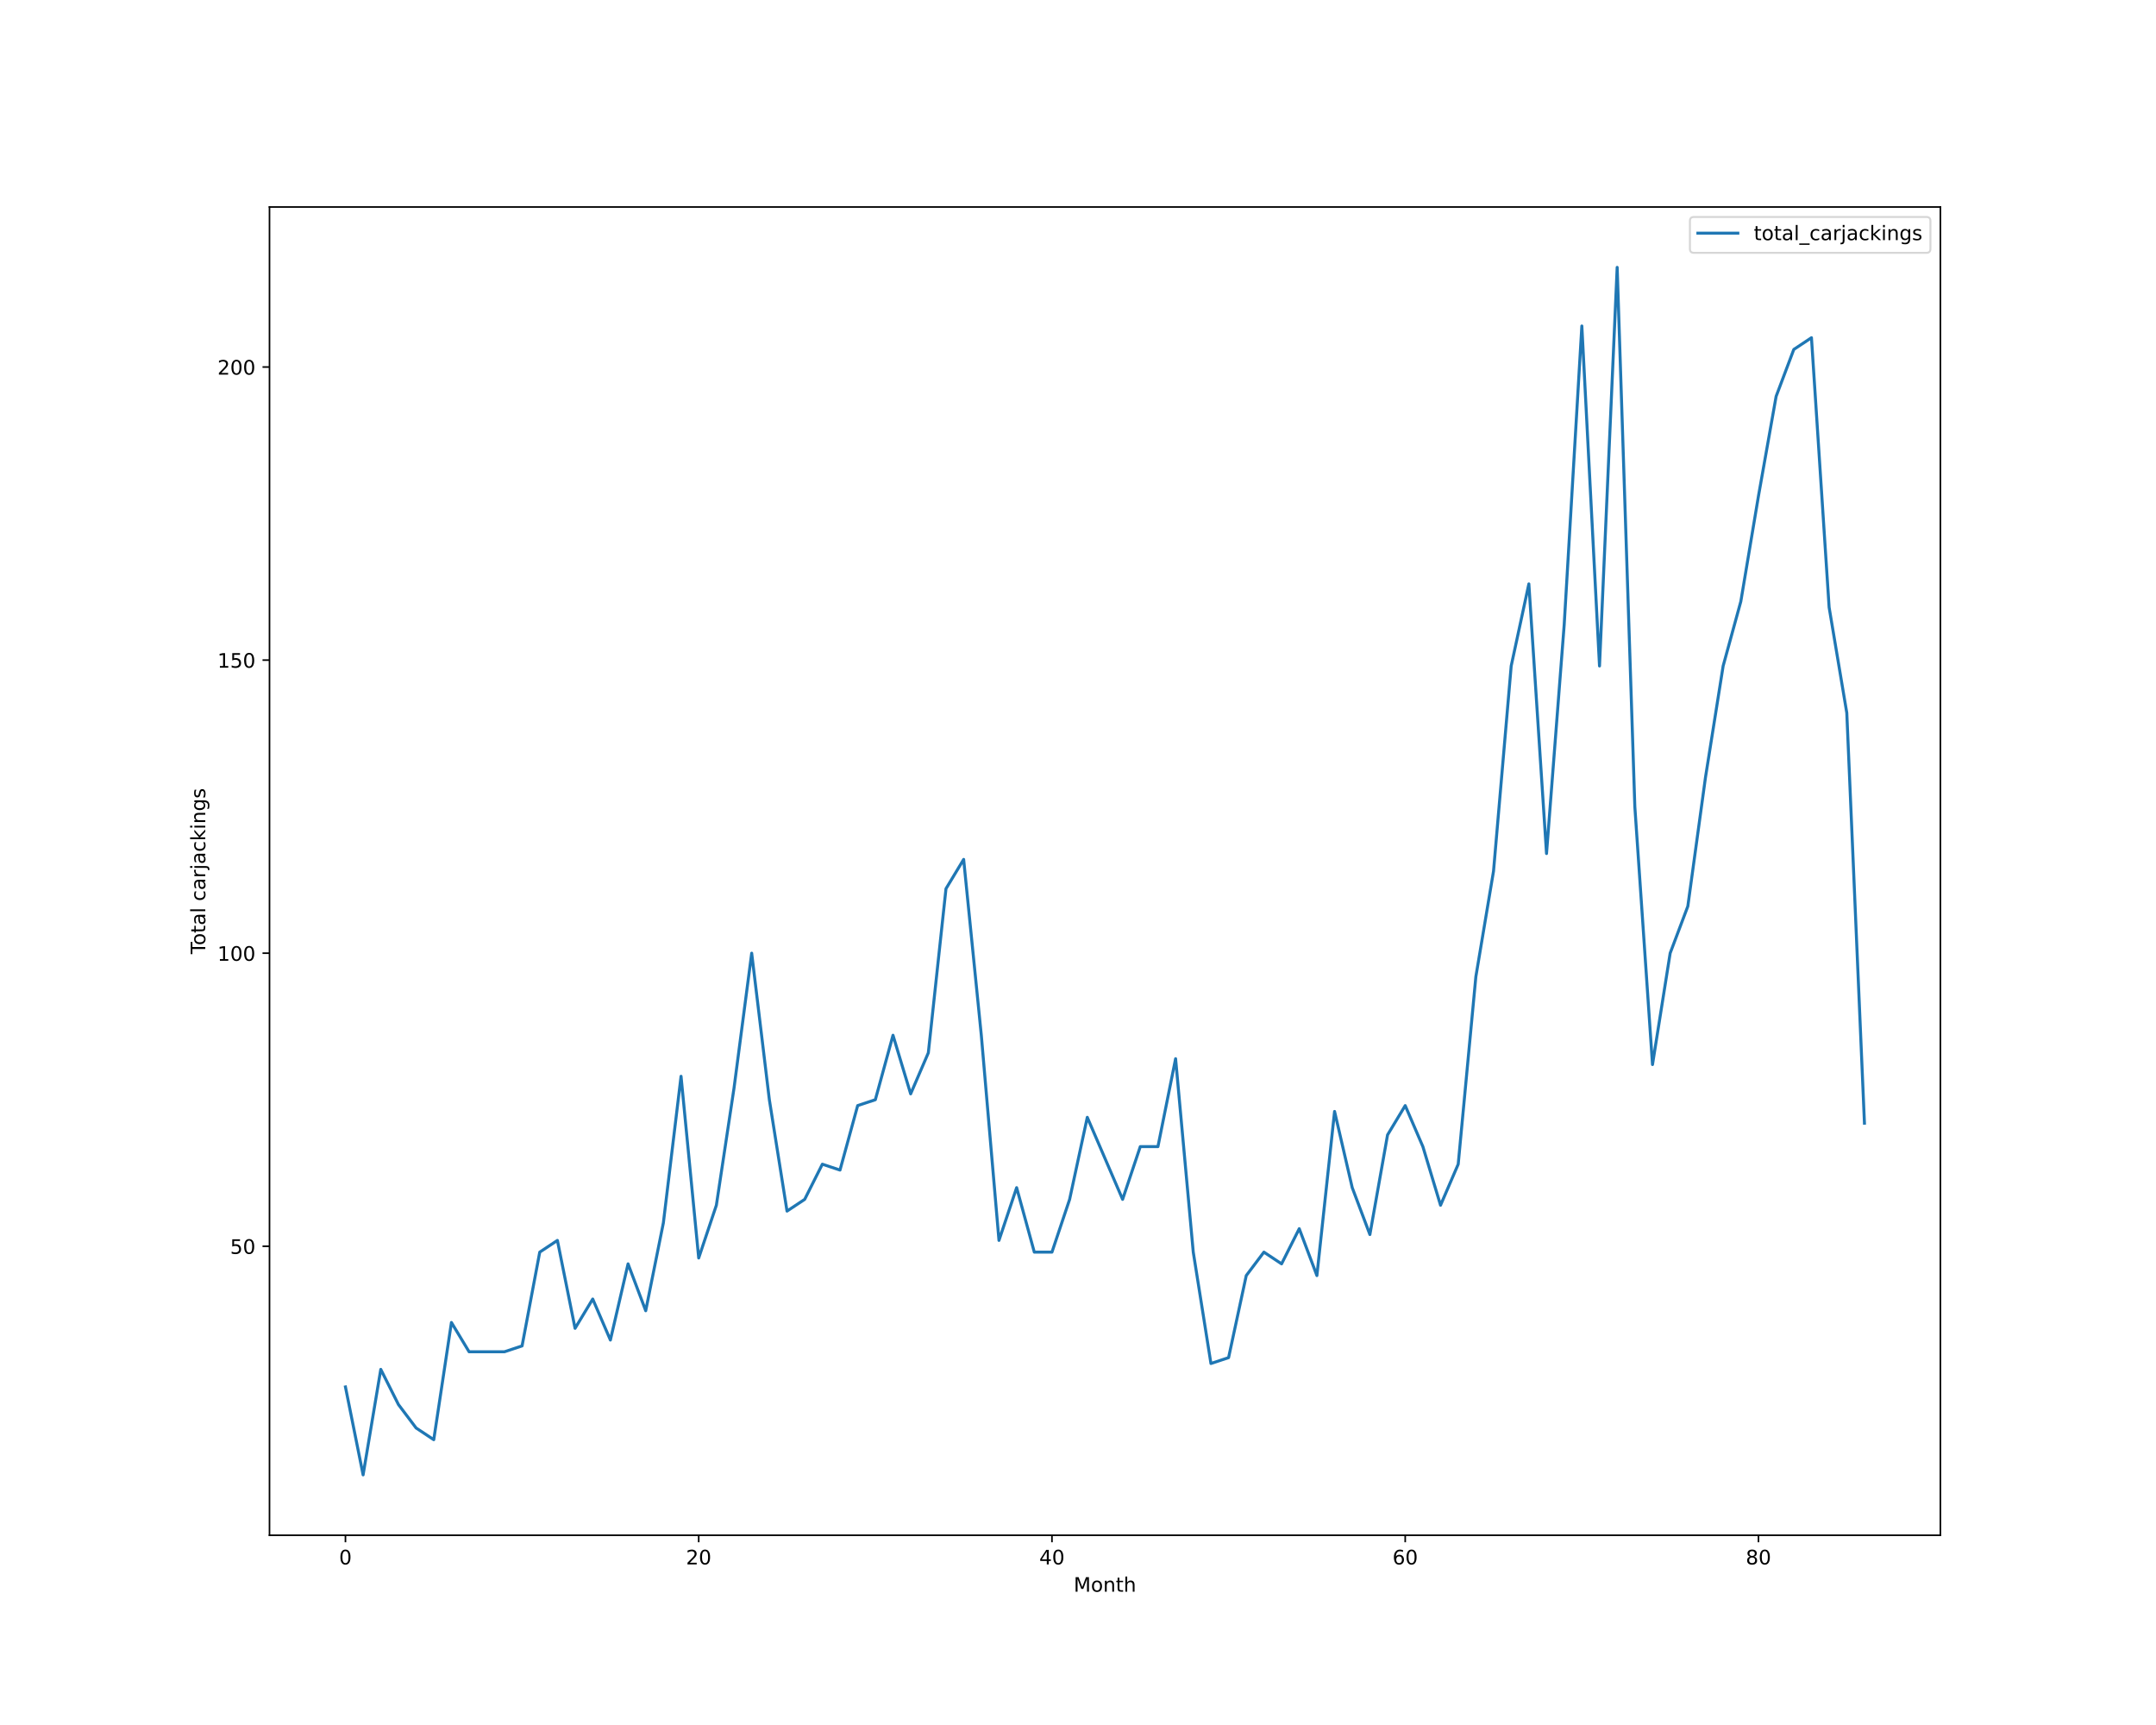
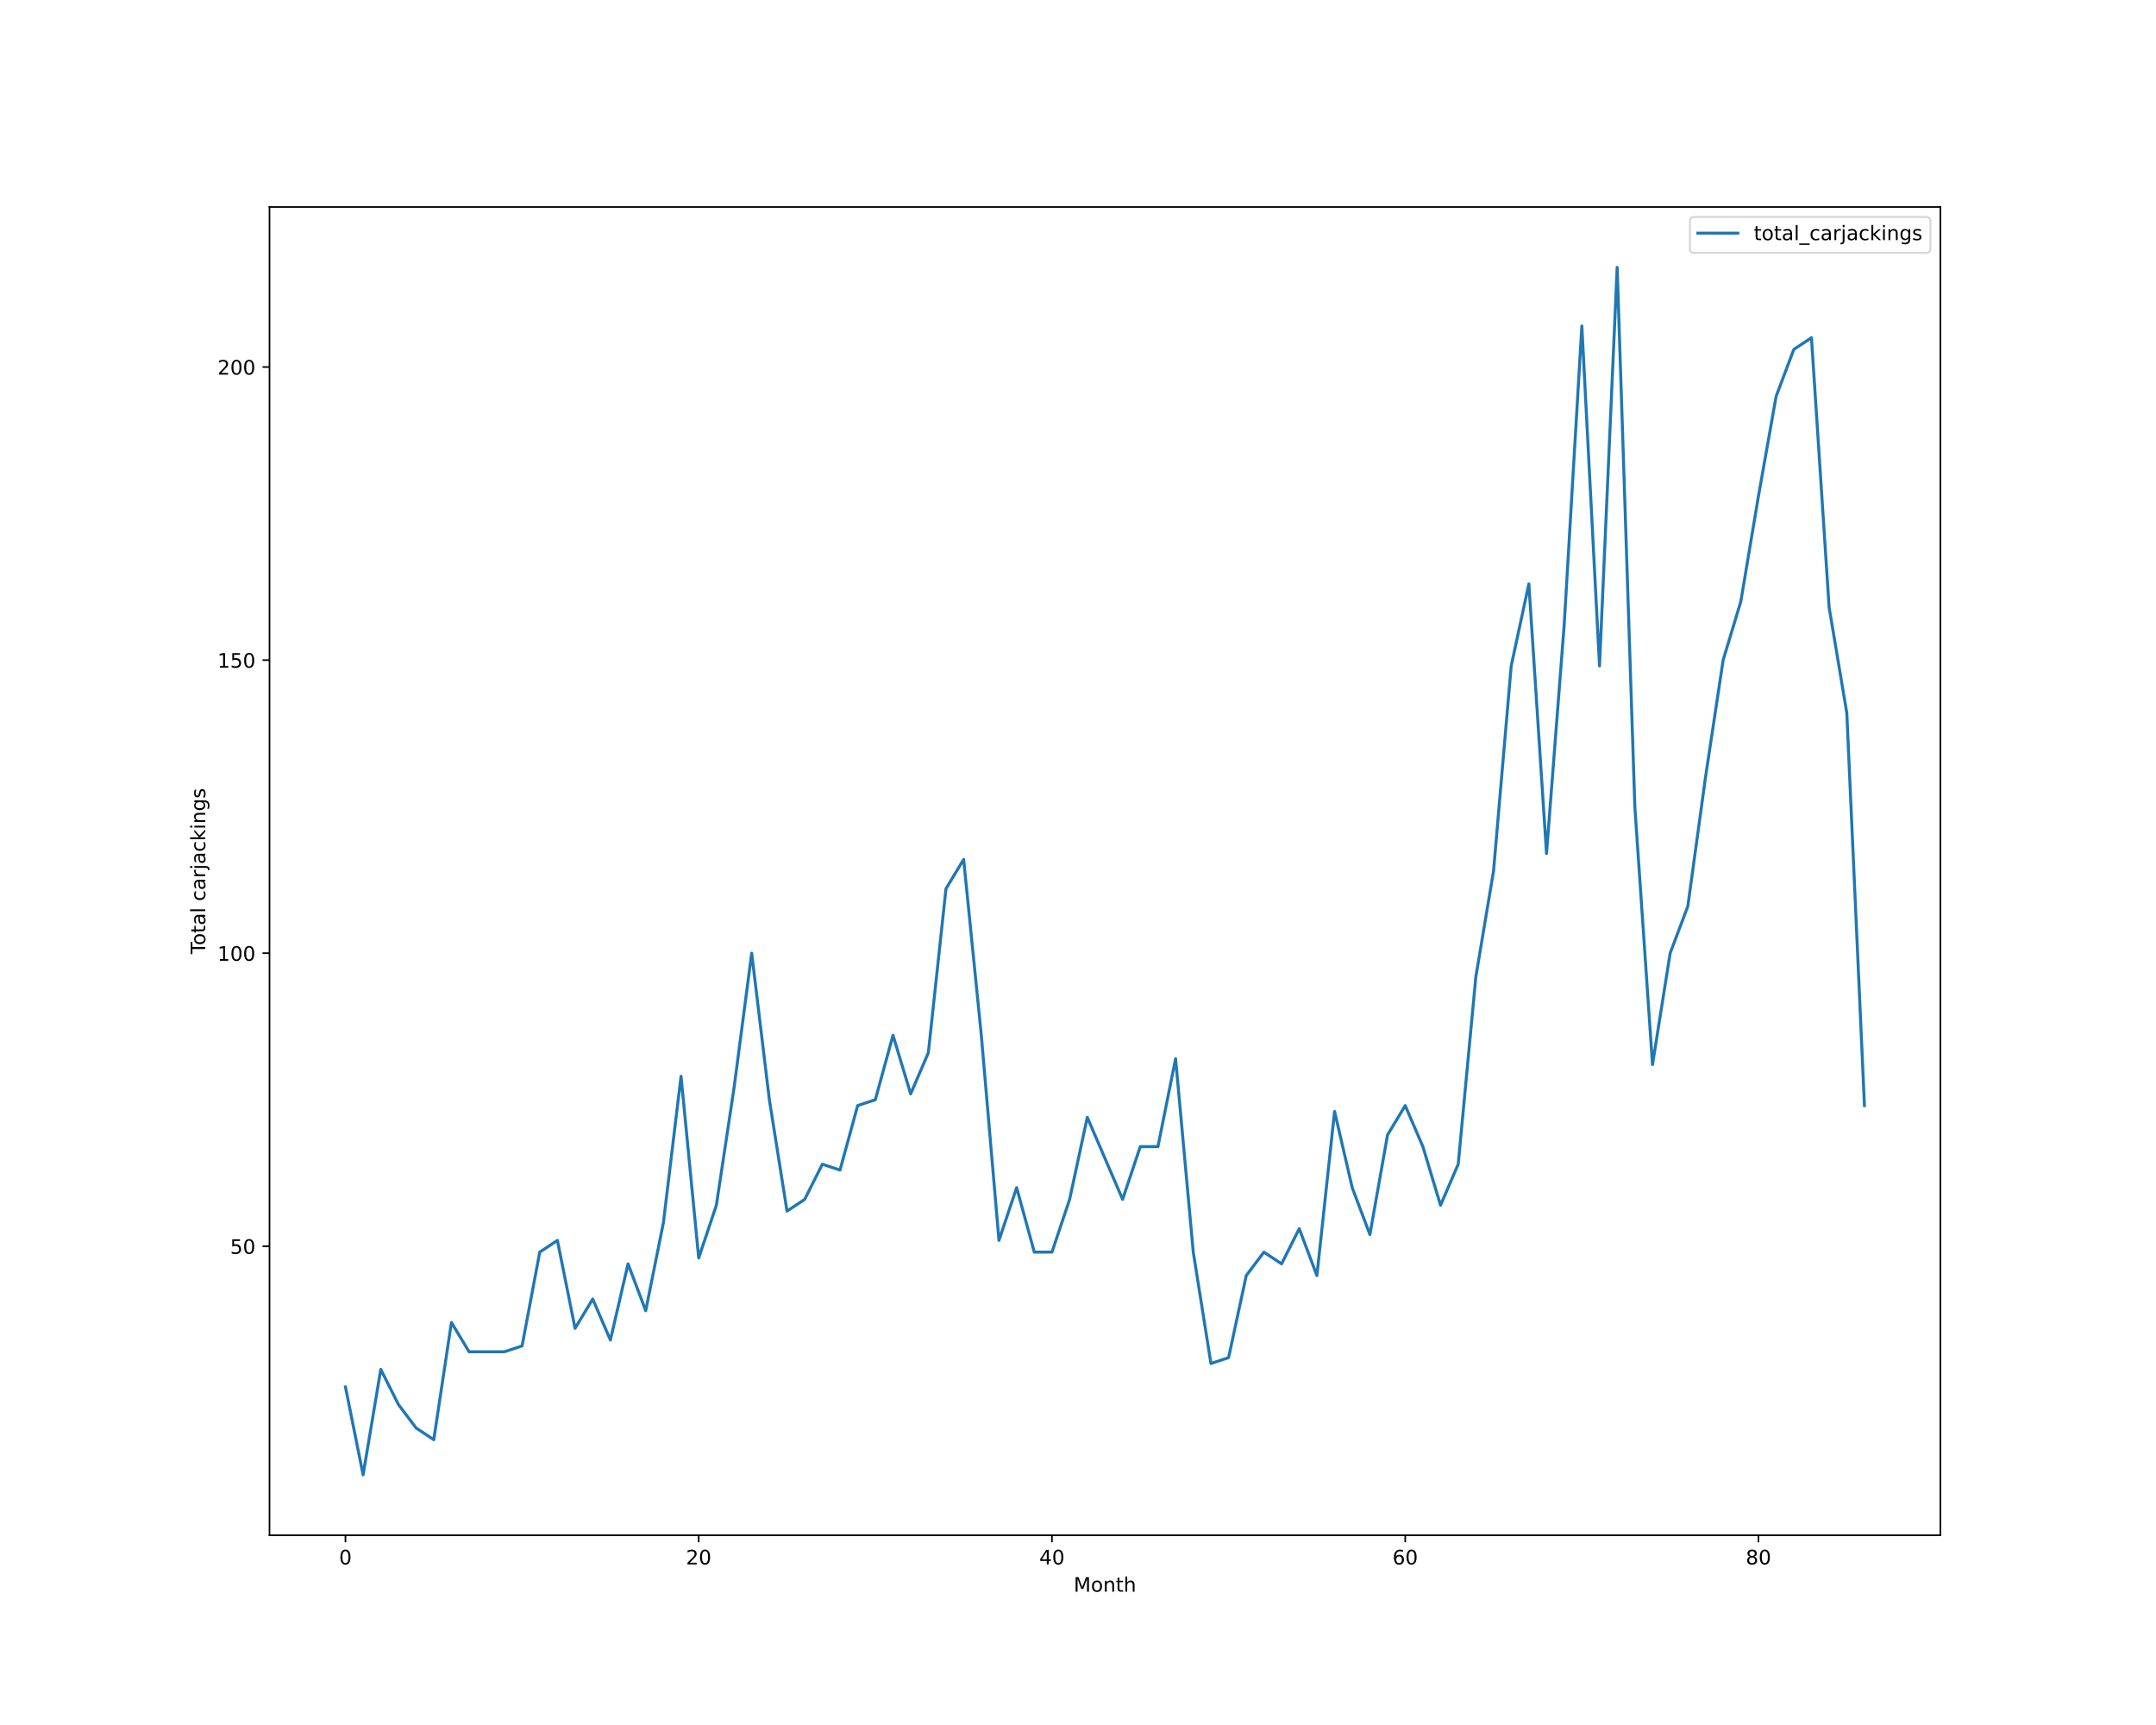
<svg xmlns="http://www.w3.org/2000/svg" xmlns:xlink="http://www.w3.org/1999/xlink" height="864pt" version="1.1" viewBox="0 0 1080 864" width="1080pt">
  <defs>
    <style type="text/css">*{stroke-linecap:butt;stroke-linejoin:round;}</style>
  </defs>
  <g id="figure_1">
    <g id="patch_1">
      <path d="M 0 864  L 1080 864  L 1080 0  L 0 0  z " style="fill:#ffffff;" />
    </g>
    <g id="axes_1">
      <g id="patch_2">
        <path d="M 135 768.96  L 972 768.96  L 972 103.68  L 135 103.68  z " style="fill:#ffffff;" />
      </g>
      <g id="matplotlib.axis_1">
        <g id="xtick_1">
          <g id="line2d_1">
            <defs>
-               <path d="M 0 0  L 0 3.5  " id="mae130af635" style="stroke:#000000;stroke-width:0.8;" />
-             </defs>
-             <g>
-               <use style="stroke:#000000;stroke-width:0.8;" x="173.045" xlink:href="#mae130af635" y="768.96" />
+               <path d="M 0 0  L 0 3.5  " id="mdb31a0ea5d" style="stroke:#000000;stroke-width:0.8;" />
+             </defs>
+             <g>
+               <use style="stroke:#000000;stroke-width:0.8;" x="173.045" xlink:href="#mdb31a0ea5d" y="768.96" />
            </g>
          </g>
          <g id="text_1">
            <g transform="translate(169.8642 783.5584)scale(0.1 -0.1)">
              <defs>
                <path d="M 2034 4250  Q 1547 4250 1301 3770  Q 1056 3291 1056 2328  Q 1056 1369 1301 889  Q 1547 409 2034 409  Q 2525 409 2770 889  Q 3016 1369 3016 2328  Q 3016 3291 2770 3770  Q 2525 4250 2034 4250  z M 2034 4750  Q 2819 4750 3233 4129  Q 3647 3509 3647 2328  Q 3647 1150 3233 529  Q 2819 -91 2034 -91  Q 1250 -91 836 529  Q 422 1150 422 2328  Q 422 3509 836 4129  Q 1250 4750 2034 4750  z " id="DejaVuSans-30" transform="scale(0.015625)" />
              </defs>
              <use xlink:href="#DejaVuSans-30" />
            </g>
          </g>
        </g>
        <g id="xtick_2">
          <g id="line2d_2">
            <g>
-               <use style="stroke:#000000;stroke-width:0.8;" x="350.001" xlink:href="#mae130af635" y="768.96" />
+               <use style="stroke:#000000;stroke-width:0.8;" x="350.001" xlink:href="#mdb31a0ea5d" y="768.96" />
            </g>
          </g>
          <g id="text_2">
            <g transform="translate(343.6386 783.5584)scale(0.1 -0.1)">
              <defs>
                <path d="M 1228 531  L 3431 531  L 3431 0  L 469 0  L 469 531  Q 828 903 1448 1529  Q 2069 2156 2228 2338  Q 2531 2678 2651 2914  Q 2772 3150 2772 3378  Q 2772 3750 2511 3984  Q 2250 4219 1831 4219  Q 1534 4219 1204 4116  Q 875 4013 500 3803  L 500 4441  Q 881 4594 1212 4672  Q 1544 4750 1819 4750  Q 2544 4750 2975 4387  Q 3406 4025 3406 3419  Q 3406 3131 3298 2873  Q 3191 2616 2906 2266  Q 2828 2175 2409 1742  Q 1991 1309 1228 531  z " id="DejaVuSans-32" transform="scale(0.015625)" />
              </defs>
              <use xlink:href="#DejaVuSans-32" />
              <use x="63.623" xlink:href="#DejaVuSans-30" />
            </g>
          </g>
        </g>
        <g id="xtick_3">
          <g id="line2d_3">
            <g>
-               <use style="stroke:#000000;stroke-width:0.8;" x="526.957" xlink:href="#mae130af635" y="768.96" />
+               <use style="stroke:#000000;stroke-width:0.8;" x="526.957" xlink:href="#mdb31a0ea5d" y="768.96" />
            </g>
          </g>
          <g id="text_3">
            <g transform="translate(520.5942 783.5584)scale(0.1 -0.1)">
              <defs>
                <path d="M 2419 4116  L 825 1625  L 2419 1625  L 2419 4116  z M 2253 4666  L 3047 4666  L 3047 1625  L 3713 1625  L 3713 1100  L 3047 1100  L 3047 0  L 2419 0  L 2419 1100  L 313 1100  L 313 1709  L 2253 4666  z " id="DejaVuSans-34" transform="scale(0.015625)" />
              </defs>
              <use xlink:href="#DejaVuSans-34" />
              <use x="63.623" xlink:href="#DejaVuSans-30" />
            </g>
          </g>
        </g>
        <g id="xtick_4">
          <g id="line2d_4">
            <g>
-               <use style="stroke:#000000;stroke-width:0.8;" x="703.912" xlink:href="#mae130af635" y="768.96" />
+               <use style="stroke:#000000;stroke-width:0.8;" x="703.912" xlink:href="#mdb31a0ea5d" y="768.96" />
            </g>
          </g>
          <g id="text_4">
            <g transform="translate(697.5498 783.5584)scale(0.1 -0.1)">
              <defs>
                <path d="M 2113 2584  Q 1688 2584 1439 2293  Q 1191 2003 1191 1497  Q 1191 994 1439 701  Q 1688 409 2113 409  Q 2538 409 2786 701  Q 3034 994 3034 1497  Q 3034 2003 2786 2293  Q 2538 2584 2113 2584  z M 3366 4563  L 3366 3988  Q 3128 4100 2886 4159  Q 2644 4219 2406 4219  Q 1781 4219 1451 3797  Q 1122 3375 1075 2522  Q 1259 2794 1537 2939  Q 1816 3084 2150 3084  Q 2853 3084 3261 2657  Q 3669 2231 3669 1497  Q 3669 778 3244 343  Q 2819 -91 2113 -91  Q 1303 -91 875 529  Q 447 1150 447 2328  Q 447 3434 972 4092  Q 1497 4750 2381 4750  Q 2619 4750 2861 4703  Q 3103 4656 3366 4563  z " id="DejaVuSans-36" transform="scale(0.015625)" />
              </defs>
              <use xlink:href="#DejaVuSans-36" />
              <use x="63.623" xlink:href="#DejaVuSans-30" />
            </g>
          </g>
        </g>
        <g id="xtick_5">
          <g id="line2d_5">
            <g>
-               <use style="stroke:#000000;stroke-width:0.8;" x="880.868" xlink:href="#mae130af635" y="768.96" />
+               <use style="stroke:#000000;stroke-width:0.8;" x="880.868" xlink:href="#mdb31a0ea5d" y="768.96" />
            </g>
          </g>
          <g id="text_5">
            <g transform="translate(874.5054 783.5584)scale(0.1 -0.1)">
              <defs>
                <path d="M 2034 2216  Q 1584 2216 1326 1975  Q 1069 1734 1069 1313  Q 1069 891 1326 650  Q 1584 409 2034 409  Q 2484 409 2743 651  Q 3003 894 3003 1313  Q 3003 1734 2745 1975  Q 2488 2216 2034 2216  z M 1403 2484  Q 997 2584 770 2862  Q 544 3141 544 3541  Q 544 4100 942 4425  Q 1341 4750 2034 4750  Q 2731 4750 3128 4425  Q 3525 4100 3525 3541  Q 3525 3141 3298 2862  Q 3072 2584 2669 2484  Q 3125 2378 3379 2068  Q 3634 1759 3634 1313  Q 3634 634 3220 271  Q 2806 -91 2034 -91  Q 1263 -91 848 271  Q 434 634 434 1313  Q 434 1759 690 2068  Q 947 2378 1403 2484  z M 1172 3481  Q 1172 3119 1398 2916  Q 1625 2713 2034 2713  Q 2441 2713 2670 2916  Q 2900 3119 2900 3481  Q 2900 3844 2670 4047  Q 2441 4250 2034 4250  Q 1625 4250 1398 4047  Q 1172 3844 1172 3481  z " id="DejaVuSans-38" transform="scale(0.015625)" />
              </defs>
              <use xlink:href="#DejaVuSans-38" />
              <use x="63.623" xlink:href="#DejaVuSans-30" />
            </g>
          </g>
        </g>
        <g id="text_6">
          <g transform="translate(537.8289 797.2366)scale(0.1 -0.1)">
            <defs>
              <path d="M 628 4666  L 1569 4666  L 2759 1491  L 3956 4666  L 4897 4666  L 4897 0  L 4281 0  L 4281 4097  L 3078 897  L 2444 897  L 1241 4097  L 1241 0  L 628 0  L 628 4666  z " id="DejaVuSans-4d" transform="scale(0.015625)" />
              <path d="M 1959 3097  Q 1497 3097 1228 2736  Q 959 2375 959 1747  Q 959 1119 1226 758  Q 1494 397 1959 397  Q 2419 397 2687 759  Q 2956 1122 2956 1747  Q 2956 2369 2687 2733  Q 2419 3097 1959 3097  z M 1959 3584  Q 2709 3584 3137 3096  Q 3566 2609 3566 1747  Q 3566 888 3137 398  Q 2709 -91 1959 -91  Q 1206 -91 779 398  Q 353 888 353 1747  Q 353 2609 779 3096  Q 1206 3584 1959 3584  z " id="DejaVuSans-6f" transform="scale(0.015625)" />
              <path d="M 3513 2113  L 3513 0  L 2938 0  L 2938 2094  Q 2938 2591 2744 2837  Q 2550 3084 2163 3084  Q 1697 3084 1428 2787  Q 1159 2491 1159 1978  L 1159 0  L 581 0  L 581 3500  L 1159 3500  L 1159 2956  Q 1366 3272 1645 3428  Q 1925 3584 2291 3584  Q 2894 3584 3203 3211  Q 3513 2838 3513 2113  z " id="DejaVuSans-6e" transform="scale(0.015625)" />
              <path d="M 1172 4494  L 1172 3500  L 2356 3500  L 2356 3053  L 1172 3053  L 1172 1153  Q 1172 725 1289 603  Q 1406 481 1766 481  L 2356 481  L 2356 0  L 1766 0  Q 1100 0 847 248  Q 594 497 594 1153  L 594 3053  L 172 3053  L 172 3500  L 594 3500  L 594 4494  L 1172 4494  z " id="DejaVuSans-74" transform="scale(0.015625)" />
              <path d="M 3513 2113  L 3513 0  L 2938 0  L 2938 2094  Q 2938 2591 2744 2837  Q 2550 3084 2163 3084  Q 1697 3084 1428 2787  Q 1159 2491 1159 1978  L 1159 0  L 581 0  L 581 4863  L 1159 4863  L 1159 2956  Q 1366 3272 1645 3428  Q 1925 3584 2291 3584  Q 2894 3584 3203 3211  Q 3513 2838 3513 2113  z " id="DejaVuSans-68" transform="scale(0.015625)" />
            </defs>
            <use xlink:href="#DejaVuSans-4d" />
            <use x="86.279" xlink:href="#DejaVuSans-6f" />
            <use x="147.461" xlink:href="#DejaVuSans-6e" />
            <use x="210.84" xlink:href="#DejaVuSans-74" />
            <use x="250.049" xlink:href="#DejaVuSans-68" />
          </g>
        </g>
      </g>
      <g id="matplotlib.axis_2">
        <g id="ytick_1">
          <g id="line2d_6">
            <defs>
-               <path d="M 0 0  L -3.5 0  " id="m51a6952a62" style="stroke:#000000;stroke-width:0.8;" />
-             </defs>
-             <g>
-               <use style="stroke:#000000;stroke-width:0.8;" x="135" xlink:href="#m51a6952a62" y="624.219" />
+               <path d="M 0 0  L -3.5 0  " id="ma480b56dcc" style="stroke:#000000;stroke-width:0.8;" />
+             </defs>
+             <g>
+               <use style="stroke:#000000;stroke-width:0.8;" x="135" xlink:href="#ma480b56dcc" y="624.219" />
            </g>
          </g>
          <g id="text_7">
            <g transform="translate(115.275 628.0182)scale(0.1 -0.1)">
              <defs>
                <path d="M 691 4666  L 3169 4666  L 3169 4134  L 1269 4134  L 1269 2991  Q 1406 3038 1543 3061  Q 1681 3084 1819 3084  Q 2600 3084 3056 2656  Q 3513 2228 3513 1497  Q 3513 744 3044 326  Q 2575 -91 1722 -91  Q 1428 -91 1123 -41  Q 819 9 494 109  L 494 744  Q 775 591 1075 516  Q 1375 441 1709 441  Q 2250 441 2565 725  Q 2881 1009 2881 1497  Q 2881 1984 2565 2268  Q 2250 2553 1709 2553  Q 1456 2553 1204 2497  Q 953 2441 691 2322  L 691 4666  z " id="DejaVuSans-35" transform="scale(0.015625)" />
              </defs>
              <use xlink:href="#DejaVuSans-35" />
              <use x="63.623" xlink:href="#DejaVuSans-30" />
            </g>
          </g>
        </g>
        <g id="ytick_2">
          <g id="line2d_7">
            <g>
-               <use style="stroke:#000000;stroke-width:0.8;" x="135" xlink:href="#m51a6952a62" y="477.423" />
+               <use style="stroke:#000000;stroke-width:0.8;" x="135" xlink:href="#ma480b56dcc" y="477.423" />
            </g>
          </g>
          <g id="text_8">
            <g transform="translate(108.9125 481.2221)scale(0.1 -0.1)">
              <defs>
                <path d="M 794 531  L 1825 531  L 1825 4091  L 703 3866  L 703 4441  L 1819 4666  L 2450 4666  L 2450 531  L 3481 531  L 3481 0  L 794 0  L 794 531  z " id="DejaVuSans-31" transform="scale(0.015625)" />
              </defs>
              <use xlink:href="#DejaVuSans-31" />
              <use x="63.623" xlink:href="#DejaVuSans-30" />
              <use x="127.246" xlink:href="#DejaVuSans-30" />
            </g>
          </g>
        </g>
        <g id="ytick_3">
          <g id="line2d_8">
            <g>
-               <use style="stroke:#000000;stroke-width:0.8;" x="135" xlink:href="#m51a6952a62" y="330.627" />
+               <use style="stroke:#000000;stroke-width:0.8;" x="135" xlink:href="#ma480b56dcc" y="330.627" />
            </g>
          </g>
          <g id="text_9">
            <g transform="translate(108.9125 334.426)scale(0.1 -0.1)">
              <use xlink:href="#DejaVuSans-31" />
              <use x="63.623" xlink:href="#DejaVuSans-35" />
              <use x="127.246" xlink:href="#DejaVuSans-30" />
            </g>
          </g>
        </g>
        <g id="ytick_4">
          <g id="line2d_9">
            <g>
-               <use style="stroke:#000000;stroke-width:0.8;" x="135" xlink:href="#m51a6952a62" y="183.831" />
+               <use style="stroke:#000000;stroke-width:0.8;" x="135" xlink:href="#ma480b56dcc" y="183.831" />
            </g>
          </g>
          <g id="text_10">
            <g transform="translate(108.9125 187.6299)scale(0.1 -0.1)">
              <use xlink:href="#DejaVuSans-32" />
              <use x="63.623" xlink:href="#DejaVuSans-30" />
              <use x="127.246" xlink:href="#DejaVuSans-30" />
            </g>
          </g>
        </g>
        <g id="text_11">
          <g transform="translate(102.8328 477.8888)rotate(-90)scale(0.1 -0.1)">
            <defs>
              <path d="M -19 4666  L 3928 4666  L 3928 4134  L 2272 4134  L 2272 0  L 1638 0  L 1638 4134  L -19 4134  L -19 4666  z " id="DejaVuSans-54" transform="scale(0.015625)" />
              <path d="M 2194 1759  Q 1497 1759 1228 1600  Q 959 1441 959 1056  Q 959 750 1161 570  Q 1363 391 1709 391  Q 2188 391 2477 730  Q 2766 1069 2766 1631  L 2766 1759  L 2194 1759  z M 3341 1997  L 3341 0  L 2766 0  L 2766 531  Q 2569 213 2275 61  Q 1981 -91 1556 -91  Q 1019 -91 701 211  Q 384 513 384 1019  Q 384 1609 779 1909  Q 1175 2209 1959 2209  L 2766 2209  L 2766 2266  Q 2766 2663 2505 2880  Q 2244 3097 1772 3097  Q 1472 3097 1187 3025  Q 903 2953 641 2809  L 641 3341  Q 956 3463 1253 3523  Q 1550 3584 1831 3584  Q 2591 3584 2966 3190  Q 3341 2797 3341 1997  z " id="DejaVuSans-61" transform="scale(0.015625)" />
              <path d="M 603 4863  L 1178 4863  L 1178 0  L 603 0  L 603 4863  z " id="DejaVuSans-6c" transform="scale(0.015625)" />
              <path id="DejaVuSans-20" transform="scale(0.015625)" />
              <path d="M 3122 3366  L 3122 2828  Q 2878 2963 2633 3030  Q 2388 3097 2138 3097  Q 1578 3097 1268 2742  Q 959 2388 959 1747  Q 959 1106 1268 751  Q 1578 397 2138 397  Q 2388 397 2633 464  Q 2878 531 3122 666  L 3122 134  Q 2881 22 2623 -34  Q 2366 -91 2075 -91  Q 1284 -91 818 406  Q 353 903 353 1747  Q 353 2603 823 3093  Q 1294 3584 2113 3584  Q 2378 3584 2631 3529  Q 2884 3475 3122 3366  z " id="DejaVuSans-63" transform="scale(0.015625)" />
              <path d="M 2631 2963  Q 2534 3019 2420 3045  Q 2306 3072 2169 3072  Q 1681 3072 1420 2755  Q 1159 2438 1159 1844  L 1159 0  L 581 0  L 581 3500  L 1159 3500  L 1159 2956  Q 1341 3275 1631 3429  Q 1922 3584 2338 3584  Q 2397 3584 2469 3576  Q 2541 3569 2628 3553  L 2631 2963  z " id="DejaVuSans-72" transform="scale(0.015625)" />
              <path d="M 603 3500  L 1178 3500  L 1178 -63  Q 1178 -731 923 -1031  Q 669 -1331 103 -1331  L -116 -1331  L -116 -844  L 38 -844  Q 366 -844 484 -692  Q 603 -541 603 -63  L 603 3500  z M 603 4863  L 1178 4863  L 1178 4134  L 603 4134  L 603 4863  z " id="DejaVuSans-6a" transform="scale(0.015625)" />
              <path d="M 581 4863  L 1159 4863  L 1159 1991  L 2875 3500  L 3609 3500  L 1753 1863  L 3688 0  L 2938 0  L 1159 1709  L 1159 0  L 581 0  L 581 4863  z " id="DejaVuSans-6b" transform="scale(0.015625)" />
              <path d="M 603 3500  L 1178 3500  L 1178 0  L 603 0  L 603 3500  z M 603 4863  L 1178 4863  L 1178 4134  L 603 4134  L 603 4863  z " id="DejaVuSans-69" transform="scale(0.015625)" />
              <path d="M 2906 1791  Q 2906 2416 2648 2759  Q 2391 3103 1925 3103  Q 1463 3103 1205 2759  Q 947 2416 947 1791  Q 947 1169 1205 825  Q 1463 481 1925 481  Q 2391 481 2648 825  Q 2906 1169 2906 1791  z M 3481 434  Q 3481 -459 3084 -895  Q 2688 -1331 1869 -1331  Q 1566 -1331 1297 -1286  Q 1028 -1241 775 -1147  L 775 -588  Q 1028 -725 1275 -790  Q 1522 -856 1778 -856  Q 2344 -856 2625 -561  Q 2906 -266 2906 331  L 2906 616  Q 2728 306 2450 153  Q 2172 0 1784 0  Q 1141 0 747 490  Q 353 981 353 1791  Q 353 2603 747 3093  Q 1141 3584 1784 3584  Q 2172 3584 2450 3431  Q 2728 3278 2906 2969  L 2906 3500  L 3481 3500  L 3481 434  z " id="DejaVuSans-67" transform="scale(0.015625)" />
              <path d="M 2834 3397  L 2834 2853  Q 2591 2978 2328 3040  Q 2066 3103 1784 3103  Q 1356 3103 1142 2972  Q 928 2841 928 2578  Q 928 2378 1081 2264  Q 1234 2150 1697 2047  L 1894 2003  Q 2506 1872 2764 1633  Q 3022 1394 3022 966  Q 3022 478 2636 193  Q 2250 -91 1575 -91  Q 1294 -91 989 -36  Q 684 19 347 128  L 347 722  Q 666 556 975 473  Q 1284 391 1588 391  Q 1994 391 2212 530  Q 2431 669 2431 922  Q 2431 1156 2273 1281  Q 2116 1406 1581 1522  L 1381 1569  Q 847 1681 609 1914  Q 372 2147 372 2553  Q 372 3047 722 3315  Q 1072 3584 1716 3584  Q 2034 3584 2315 3537  Q 2597 3491 2834 3397  z " id="DejaVuSans-73" transform="scale(0.015625)" />
            </defs>
            <use xlink:href="#DejaVuSans-54" />
            <use x="44.084" xlink:href="#DejaVuSans-6f" />
            <use x="105.266" xlink:href="#DejaVuSans-74" />
            <use x="144.475" xlink:href="#DejaVuSans-61" />
            <use x="205.754" xlink:href="#DejaVuSans-6c" />
            <use x="233.537" xlink:href="#DejaVuSans-20" />
            <use x="265.324" xlink:href="#DejaVuSans-63" />
            <use x="320.305" xlink:href="#DejaVuSans-61" />
            <use x="381.584" xlink:href="#DejaVuSans-72" />
            <use x="422.697" xlink:href="#DejaVuSans-6a" />
            <use x="450.48" xlink:href="#DejaVuSans-61" />
            <use x="511.76" xlink:href="#DejaVuSans-63" />
            <use x="566.74" xlink:href="#DejaVuSans-6b" />
            <use x="624.65" xlink:href="#DejaVuSans-69" />
            <use x="652.434" xlink:href="#DejaVuSans-6e" />
            <use x="715.812" xlink:href="#DejaVuSans-67" />
            <use x="779.289" xlink:href="#DejaVuSans-73" />
          </g>
        </g>
      </g>
      <g id="line2d_10">
-         <path clip-path="url(#pd15c46ee8b)" d="M 173.045 694.681  L 181.893 738.72  L 190.741 685.873  L 199.589 703.489  L 208.437 715.233  L 217.284 721.104  L 226.132 662.386  L 234.98 677.066  L 243.828 677.066  L 252.675 677.066  L 261.523 674.13  L 270.371 627.155  L 279.219 621.283  L 288.067 665.322  L 296.914 650.642  L 305.762 671.194  L 314.61 633.027  L 323.458 656.514  L 332.305 612.475  L 341.153 539.077  L 350.001 630.091  L 358.849 603.668  L 367.697 544.949  L 376.544 477.423  L 385.392 550.821  L 394.24 606.603  L 403.088 600.732  L 411.936 583.116  L 420.783 586.052  L 429.631 553.757  L 438.479 550.821  L 447.327 518.526  L 456.174 547.885  L 465.022 527.334  L 473.87 445.128  L 482.718 430.448  L 491.566 518.526  L 500.413 621.283  L 509.261 594.86  L 518.109 627.155  L 526.957 627.155  L 535.804 600.732  L 544.652 559.629  L 553.5 580.18  L 562.348 600.732  L 571.196 574.308  L 580.043 574.308  L 588.891 530.27  L 597.739 627.155  L 606.587 682.937  L 615.434 680.002  L 624.282 638.899  L 633.13 627.155  L 641.978 633.027  L 650.826 615.411  L 659.673 638.899  L 668.521 556.693  L 677.369 594.86  L 686.217 618.347  L 695.064 568.437  L 703.912 553.757  L 712.76 574.308  L 721.608 603.668  L 730.456 583.116  L 739.303 489.167  L 748.151 436.32  L 756.999 333.563  L 765.847 292.46  L 774.695 427.512  L 783.542 313.011  L 792.39 163.279  L 801.238 333.563  L 810.086 133.92  L 818.933 404.025  L 827.781 533.205  L 836.629 477.423  L 845.477 453.936  L 854.325 389.345  L 863.172 333.563  L 872.02 301.268  L 880.868 248.421  L 889.716 198.51  L 898.563 175.023  L 907.411 169.151  L 916.259 304.203  L 925.107 357.05  L 933.955 562.565  " style="fill:none;stroke:#1f77b4;stroke-linecap:square;stroke-width:1.5;" />
+         <path clip-path="url(#p4b2b794d2a)" d="M 173.045 694.681  L 181.893 738.72  L 190.741 685.873  L 199.589 703.489  L 208.437 715.233  L 217.284 721.104  L 226.132 662.386  L 234.98 677.066  L 243.828 677.066  L 252.675 677.066  L 261.523 674.13  L 270.371 627.155  L 279.219 621.283  L 288.067 665.322  L 296.914 650.642  L 305.762 671.194  L 314.61 633.027  L 323.458 656.514  L 332.305 612.475  L 341.153 539.077  L 350.001 630.091  L 358.849 603.668  L 367.697 544.949  L 376.544 477.423  L 385.392 550.821  L 394.24 606.603  L 403.088 600.732  L 411.936 583.116  L 420.783 586.052  L 429.631 553.757  L 438.479 550.821  L 447.327 518.526  L 456.174 547.885  L 465.022 527.334  L 473.87 445.128  L 482.718 430.448  L 491.566 518.526  L 500.413 621.283  L 509.261 594.86  L 518.109 627.155  L 526.957 627.155  L 535.804 600.732  L 544.652 559.629  L 553.5 580.18  L 562.348 600.732  L 571.196 574.308  L 580.043 574.308  L 588.891 530.27  L 597.739 627.155  L 606.587 682.937  L 615.434 680.002  L 624.282 638.899  L 633.13 627.155  L 641.978 633.027  L 650.826 615.411  L 659.673 638.899  L 668.521 556.693  L 677.369 594.86  L 686.217 618.347  L 695.064 568.437  L 703.912 553.757  L 712.76 574.308  L 721.608 603.668  L 730.456 583.116  L 739.303 489.167  L 748.151 436.32  L 756.999 333.563  L 765.847 292.46  L 774.695 427.512  L 783.542 313.011  L 792.39 163.279  L 801.238 333.563  L 810.086 133.92  L 818.933 404.025  L 827.781 533.205  L 836.629 477.423  L 845.477 453.936  L 854.325 389.345  L 863.172 330.627  L 872.02 301.268  L 880.868 248.421  L 889.716 198.51  L 898.563 175.023  L 907.411 169.151  L 916.259 304.203  L 925.107 357.05  L 933.955 553.757  " style="fill:none;stroke:#1f77b4;stroke-linecap:square;stroke-width:1.5;" />
      </g>
      <g id="patch_3">
        <path d="M 135 768.96  L 135 103.68  " style="fill:none;stroke:#000000;stroke-linecap:square;stroke-linejoin:miter;stroke-width:0.8;" />
      </g>
      <g id="patch_4">
        <path d="M 972 768.96  L 972 103.68  " style="fill:none;stroke:#000000;stroke-linecap:square;stroke-linejoin:miter;stroke-width:0.8;" />
      </g>
      <g id="patch_5">
        <path d="M 135 768.96  L 972 768.96  " style="fill:none;stroke:#000000;stroke-linecap:square;stroke-linejoin:miter;stroke-width:0.8;" />
      </g>
      <g id="patch_6">
        <path d="M 135 103.68  L 972 103.68  " style="fill:none;stroke:#000000;stroke-linecap:square;stroke-linejoin:miter;stroke-width:0.8;" />
      </g>
      <g id="legend_1">
        <g id="patch_7">
          <path d="M 848.528 126.636  L 965 126.636  Q 967 126.636 967 124.636  L 967 110.68  Q 967 108.68 965 108.68  L 848.528 108.68  Q 846.528 108.68 846.528 110.68  L 846.528 124.636  Q 846.528 126.636 848.528 126.636  z " style="fill:#ffffff;opacity:0.8;stroke:#cccccc;stroke-linejoin:miter;" />
        </g>
        <g id="line2d_11">
          <path d="M 850.528 116.778  L 870.528 116.778  " style="fill:none;stroke:#1f77b4;stroke-linecap:square;stroke-width:1.5;" />
        </g>
        <g id="line2d_12" />
        <g id="text_12">
          <g transform="translate(878.5281 120.2784)scale(0.1 -0.1)">
            <defs>
              <path d="M 3263 -1063  L 3263 -1509  L -63 -1509  L -63 -1063  L 3263 -1063  z " id="DejaVuSans-5f" transform="scale(0.015625)" />
            </defs>
            <use xlink:href="#DejaVuSans-74" />
            <use x="39.209" xlink:href="#DejaVuSans-6f" />
            <use x="100.391" xlink:href="#DejaVuSans-74" />
            <use x="139.6" xlink:href="#DejaVuSans-61" />
            <use x="200.879" xlink:href="#DejaVuSans-6c" />
            <use x="228.662" xlink:href="#DejaVuSans-5f" />
            <use x="278.662" xlink:href="#DejaVuSans-63" />
            <use x="333.643" xlink:href="#DejaVuSans-61" />
            <use x="394.922" xlink:href="#DejaVuSans-72" />
            <use x="436.035" xlink:href="#DejaVuSans-6a" />
            <use x="463.818" xlink:href="#DejaVuSans-61" />
            <use x="525.098" xlink:href="#DejaVuSans-63" />
            <use x="580.078" xlink:href="#DejaVuSans-6b" />
            <use x="637.988" xlink:href="#DejaVuSans-69" />
            <use x="665.771" xlink:href="#DejaVuSans-6e" />
            <use x="729.15" xlink:href="#DejaVuSans-67" />
            <use x="792.627" xlink:href="#DejaVuSans-73" />
          </g>
        </g>
      </g>
    </g>
  </g>
  <defs>
-     <clipPath id="pd15c46ee8b">
+     <clipPath id="p4b2b794d2a">
      <rect height="665.28" width="837" x="135" y="103.68" />
    </clipPath>
  </defs>
</svg>
